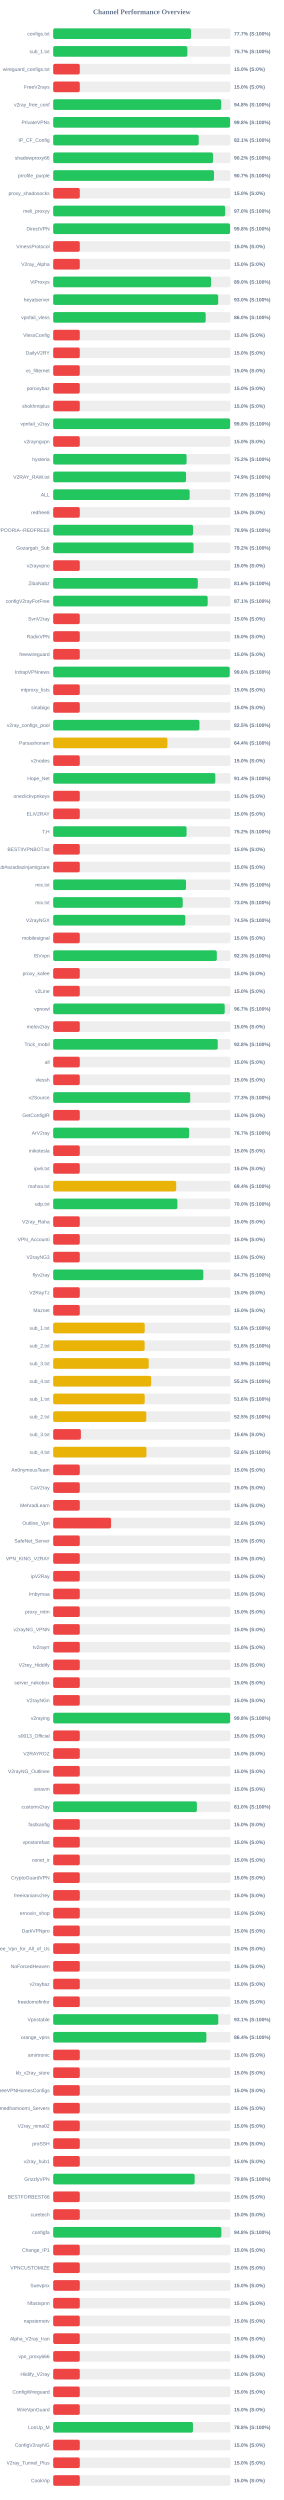
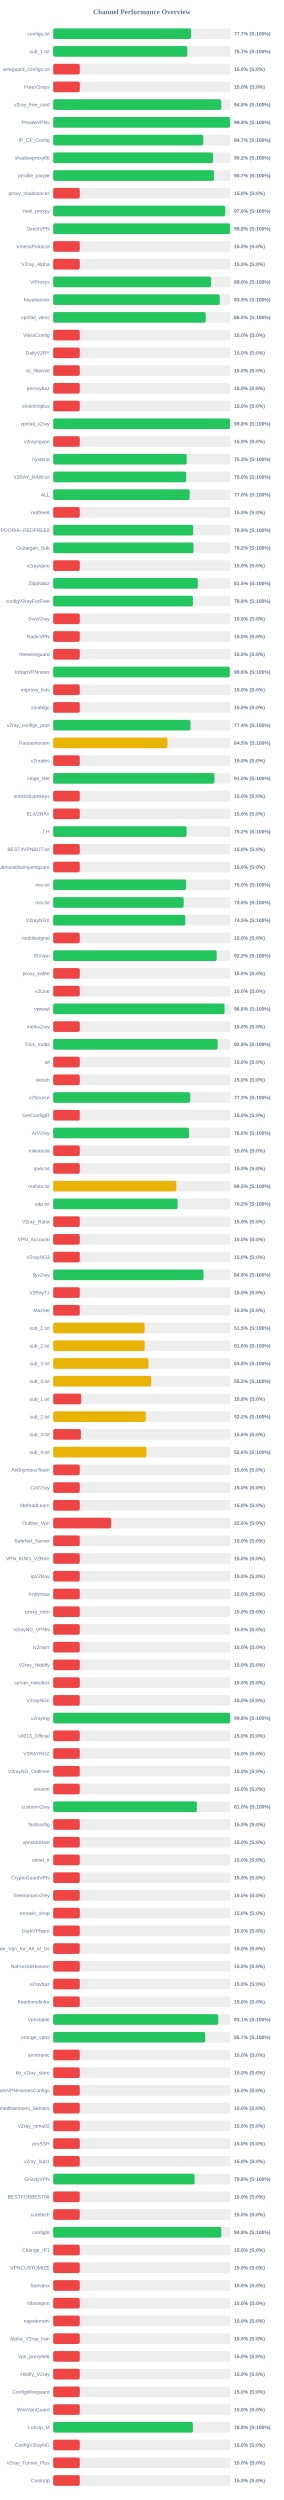
<svg xmlns="http://www.w3.org/2000/svg" width="800" height="7050" version="1.1">
  <style>
        .row { font: 14px Arial; fill: #64748b; }
        .score { font: bold 14px Arial; fill: #64748b; }
    </style>
  <text x="400" y="40" text-anchor="middle" font-size="20px" font-weight="bold" fill="#64748b">Channel Performance Overview</text>
  <rect x="150" y="80" width="500" height="30" fill="#eee" rx="5" />
  <rect x="150" y="80" width="388.6" height="30" fill="#22c55e" rx="5" />
  <text x="140" y="100" text-anchor="end" class="row">configs.txt</text>
  <text x="660" y="100" text-anchor="start" class="score">77.7% (S:100%)</text>
  <rect x="150" y="130" width="500" height="30" fill="#eee" rx="5" />
  <rect x="150" y="130" width="378.35" height="30" fill="#22c55e" rx="5" />
  <text x="140" y="150" text-anchor="end" class="row">sub_1.txt</text>
  <text x="660" y="150" text-anchor="start" class="score">75.7% (S:100%)</text>
  <rect x="150" y="180" width="500" height="30" fill="#eee" rx="5" />
  <rect x="150" y="180" width="75.0" height="30" fill="#ef4444" rx="5" />
  <text x="140" y="200" text-anchor="end" class="row">wireguard_configs.txt</text>
  <text x="660" y="200" text-anchor="start" class="score">15.0% (S:0%)</text>
  <rect x="150" y="230" width="500" height="30" fill="#eee" rx="5" />
  <rect x="150" y="230" width="75.0" height="30" fill="#ef4444" rx="5" />
  <text x="140" y="250" text-anchor="end" class="row">FreeV2rays</text>
  <text x="660" y="250" text-anchor="start" class="score">15.0% (S:0%)</text>
  <rect x="150" y="280" width="500" height="30" fill="#eee" rx="5" />
-   <rect x="150" y="280" width="473.85" height="30" fill="#22c55e" rx="5" />
+   <rect x="150" y="280" width="473.95" height="30" fill="#22c55e" rx="5" />
  <text x="140" y="300" text-anchor="end" class="row">v2ray_free_conf</text>
  <text x="660" y="300" text-anchor="start" class="score">94.8% (S:100%)</text>
  <rect x="150" y="330" width="500" height="30" fill="#eee" rx="5" />
-   <rect x="150" y="330" width="498.8" height="30" fill="#22c55e" rx="5" />
+   <rect x="150" y="330" width="498.95" height="30" fill="#22c55e" rx="5" />
  <text x="140" y="350" text-anchor="end" class="row">PrivateVPNs</text>
  <text x="660" y="350" text-anchor="start" class="score">99.8% (S:100%)</text>
  <rect x="150" y="380" width="500" height="30" fill="#eee" rx="5" />
-   <rect x="150" y="380" width="410.4" height="30" fill="#22c55e" rx="5" />
+   <rect x="150" y="380" width="423.3" height="30" fill="#22c55e" rx="5" />
  <text x="140" y="400" text-anchor="end" class="row">IP_CF_Config</text>
-   <text x="660" y="400" text-anchor="start" class="score">82.1% (S:100%)</text>
+   <text x="660" y="400" text-anchor="start" class="score">84.7% (S:100%)</text>
  <rect x="150" y="430" width="500" height="30" fill="#eee" rx="5" />
-   <rect x="150" y="430" width="450.75" height="30" fill="#22c55e" rx="5" />
+   <rect x="150" y="430" width="450.85" height="30" fill="#22c55e" rx="5" />
  <text x="140" y="450" text-anchor="end" class="row">shadowproxy66</text>
  <text x="660" y="450" text-anchor="start" class="score">90.2% (S:100%)</text>
  <rect x="150" y="480" width="500" height="30" fill="#eee" rx="5" />
-   <rect x="150" y="480" width="453.45" height="30" fill="#22c55e" rx="5" />
+   <rect x="150" y="480" width="453.6" height="30" fill="#22c55e" rx="5" />
  <text x="140" y="500" text-anchor="end" class="row">prrofile_purple</text>
  <text x="660" y="500" text-anchor="start" class="score">90.7% (S:100%)</text>
  <rect x="150" y="530" width="500" height="30" fill="#eee" rx="5" />
  <rect x="150" y="530" width="75.0" height="30" fill="#ef4444" rx="5" />
  <text x="140" y="550" text-anchor="end" class="row">proxy_shadosocks</text>
  <text x="660" y="550" text-anchor="start" class="score">15.0% (S:0%)</text>
  <rect x="150" y="580" width="500" height="30" fill="#eee" rx="5" />
-   <rect x="150" y="580" width="485.0" height="30" fill="#22c55e" rx="5" />
+   <rect x="150" y="580" width="485.05" height="30" fill="#22c55e" rx="5" />
  <text x="140" y="600" text-anchor="end" class="row">meli_proxyy</text>
  <text x="660" y="600" text-anchor="start" class="score">97.0% (S:100%)</text>
  <rect x="150" y="630" width="500" height="30" fill="#eee" rx="5" />
-   <rect x="150" y="630" width="498.8" height="30" fill="#22c55e" rx="5" />
+   <rect x="150" y="630" width="499.0" height="30" fill="#22c55e" rx="5" />
  <text x="140" y="650" text-anchor="end" class="row">DirectVPN</text>
  <text x="660" y="650" text-anchor="start" class="score">99.8% (S:100%)</text>
  <rect x="150" y="680" width="500" height="30" fill="#eee" rx="5" />
  <rect x="150" y="680" width="75.0" height="30" fill="#ef4444" rx="5" />
  <text x="140" y="700" text-anchor="end" class="row">VmessProtocol</text>
  <text x="660" y="700" text-anchor="start" class="score">15.0% (S:0%)</text>
  <rect x="150" y="730" width="500" height="30" fill="#eee" rx="5" />
  <rect x="150" y="730" width="75.0" height="30" fill="#ef4444" rx="5" />
  <text x="140" y="750" text-anchor="end" class="row">V2ray_Alpha</text>
  <text x="660" y="750" text-anchor="start" class="score">15.0% (S:0%)</text>
  <rect x="150" y="780" width="500" height="30" fill="#eee" rx="5" />
  <rect x="150" y="780" width="445.2" height="30" fill="#22c55e" rx="5" />
  <text x="140" y="800" text-anchor="end" class="row">ViProxys</text>
  <text x="660" y="800" text-anchor="start" class="score">89.0% (S:100%)</text>
  <rect x="150" y="830" width="500" height="30" fill="#eee" rx="5" />
-   <rect x="150" y="830" width="465.25" height="30" fill="#22c55e" rx="5" />
+   <rect x="150" y="830" width="469.65" height="30" fill="#22c55e" rx="5" />
  <text x="140" y="850" text-anchor="end" class="row">heyatserver</text>
-   <text x="660" y="850" text-anchor="start" class="score">93.0% (S:100%)</text>
+   <text x="660" y="850" text-anchor="start" class="score">93.9% (S:100%)</text>
  <rect x="150" y="880" width="500" height="30" fill="#eee" rx="5" />
-   <rect x="150" y="880" width="430.1" height="30" fill="#22c55e" rx="5" />
+   <rect x="150" y="880" width="430.25" height="30" fill="#22c55e" rx="5" />
  <text x="140" y="900" text-anchor="end" class="row">vpnfail_vless</text>
  <text x="660" y="900" text-anchor="start" class="score">86.0% (S:100%)</text>
  <rect x="150" y="930" width="500" height="30" fill="#eee" rx="5" />
  <rect x="150" y="930" width="75.0" height="30" fill="#ef4444" rx="5" />
  <text x="140" y="950" text-anchor="end" class="row">VlessConfig</text>
  <text x="660" y="950" text-anchor="start" class="score">15.0% (S:0%)</text>
  <rect x="150" y="980" width="500" height="30" fill="#eee" rx="5" />
  <rect x="150" y="980" width="75.0" height="30" fill="#ef4444" rx="5" />
  <text x="140" y="1000" text-anchor="end" class="row">DailyV2RY</text>
  <text x="660" y="1000" text-anchor="start" class="score">15.0% (S:0%)</text>
  <rect x="150" y="1030" width="500" height="30" fill="#eee" rx="5" />
  <rect x="150" y="1030" width="75.0" height="30" fill="#ef4444" rx="5" />
  <text x="140" y="1050" text-anchor="end" class="row">xs_filternet</text>
  <text x="660" y="1050" text-anchor="start" class="score">15.0% (S:0%)</text>
  <rect x="150" y="1080" width="500" height="30" fill="#eee" rx="5" />
  <rect x="150" y="1080" width="75.0" height="30" fill="#ef4444" rx="5" />
  <text x="140" y="1100" text-anchor="end" class="row">poroxybaz</text>
  <text x="660" y="1100" text-anchor="start" class="score">15.0% (S:0%)</text>
  <rect x="150" y="1130" width="500" height="30" fill="#eee" rx="5" />
  <rect x="150" y="1130" width="75.0" height="30" fill="#ef4444" rx="5" />
  <text x="140" y="1150" text-anchor="end" class="row">shokhmiplus</text>
  <text x="660" y="1150" text-anchor="start" class="score">15.0% (S:0%)</text>
  <rect x="150" y="1180" width="500" height="30" fill="#eee" rx="5" />
  <rect x="150" y="1180" width="498.9" height="30" fill="#22c55e" rx="5" />
  <text x="140" y="1200" text-anchor="end" class="row">vpnfail_v2ray</text>
  <text x="660" y="1200" text-anchor="start" class="score">99.8% (S:100%)</text>
  <rect x="150" y="1230" width="500" height="30" fill="#eee" rx="5" />
  <rect x="150" y="1230" width="75.0" height="30" fill="#ef4444" rx="5" />
  <text x="140" y="1250" text-anchor="end" class="row">v2rayngvpn</text>
  <text x="660" y="1250" text-anchor="start" class="score">15.0% (S:0%)</text>
  <rect x="150" y="1280" width="500" height="30" fill="#eee" rx="5" />
-   <rect x="150" y="1280" width="376.15" height="30" fill="#22c55e" rx="5" />
+   <rect x="150" y="1280" width="376.55" height="30" fill="#22c55e" rx="5" />
  <text x="140" y="1300" text-anchor="end" class="row">hysteria</text>
-   <text x="660" y="1300" text-anchor="start" class="score">75.2% (S:100%)</text>
+   <text x="660" y="1300" text-anchor="start" class="score">75.3% (S:100%)</text>
  <rect x="150" y="1330" width="500" height="30" fill="#eee" rx="5" />
-   <rect x="150" y="1330" width="374.65" height="30" fill="#22c55e" rx="5" />
+   <rect x="150" y="1330" width="375.15" height="30" fill="#22c55e" rx="5" />
  <text x="140" y="1350" text-anchor="end" class="row">V2RAY_RAW.txt</text>
-   <text x="660" y="1350" text-anchor="start" class="score">74.9% (S:100%)</text>
+   <text x="660" y="1350" text-anchor="start" class="score">75.0% (S:100%)</text>
  <rect x="150" y="1380" width="500" height="30" fill="#eee" rx="5" />
-   <rect x="150" y="1380" width="384.85" height="30" fill="#22c55e" rx="5" />
+   <rect x="150" y="1380" width="384.95" height="30" fill="#22c55e" rx="5" />
  <text x="140" y="1400" text-anchor="end" class="row">ALL</text>
  <text x="660" y="1400" text-anchor="start" class="score">77.0% (S:100%)</text>
  <rect x="150" y="1430" width="500" height="30" fill="#eee" rx="5" />
  <rect x="150" y="1430" width="75.0" height="30" fill="#ef4444" rx="5" />
  <text x="140" y="1450" text-anchor="end" class="row">redfree8</text>
  <text x="660" y="1450" text-anchor="start" class="score">15.0% (S:0%)</text>
  <rect x="150" y="1480" width="500" height="30" fill="#eee" rx="5" />
-   <rect x="150" y="1480" width="394.4" height="30" fill="#22c55e" rx="5" />
+   <rect x="150" y="1480" width="394.6" height="30" fill="#22c55e" rx="5" />
  <text x="140" y="1500" text-anchor="end" class="row">POORIA--REDFREE8.txt#POORIA--REDFREE8</text>
  <text x="660" y="1500" text-anchor="start" class="score">78.9% (S:100%)</text>
  <rect x="150" y="1530" width="500" height="30" fill="#eee" rx="5" />
  <rect x="150" y="1530" width="395.8" height="30" fill="#22c55e" rx="5" />
  <text x="140" y="1550" text-anchor="end" class="row">Gozargah_Sub</text>
  <text x="660" y="1550" text-anchor="start" class="score">79.2% (S:100%)</text>
  <rect x="150" y="1580" width="500" height="30" fill="#eee" rx="5" />
  <rect x="150" y="1580" width="75.0" height="30" fill="#ef4444" rx="5" />
  <text x="140" y="1600" text-anchor="end" class="row">v2rayvpno</text>
  <text x="660" y="1600" text-anchor="start" class="score">15.0% (S:0%)</text>
  <rect x="150" y="1630" width="500" height="30" fill="#eee" rx="5" />
-   <rect x="150" y="1630" width="407.8" height="30" fill="#22c55e" rx="5" />
+   <rect x="150" y="1630" width="407.75" height="30" fill="#22c55e" rx="5" />
  <text x="140" y="1650" text-anchor="end" class="row">ZibaNabz</text>
-   <text x="660" y="1650" text-anchor="start" class="score">81.6% (S:100%)</text>
+   <text x="660" y="1650" text-anchor="start" class="score">81.5% (S:100%)</text>
  <rect x="150" y="1680" width="500" height="30" fill="#eee" rx="5" />
-   <rect x="150" y="1680" width="435.65" height="30" fill="#22c55e" rx="5" />
+   <rect x="150" y="1680" width="394.1" height="30" fill="#22c55e" rx="5" />
  <text x="140" y="1700" text-anchor="end" class="row">configV2rayForFree</text>
-   <text x="660" y="1700" text-anchor="start" class="score">87.1% (S:100%)</text>
+   <text x="660" y="1700" text-anchor="start" class="score">78.8% (S:100%)</text>
  <rect x="150" y="1730" width="500" height="30" fill="#eee" rx="5" />
  <rect x="150" y="1730" width="75.0" height="30" fill="#ef4444" rx="5" />
  <text x="140" y="1750" text-anchor="end" class="row">SvnV2ray</text>
  <text x="660" y="1750" text-anchor="start" class="score">15.0% (S:0%)</text>
  <rect x="150" y="1780" width="500" height="30" fill="#eee" rx="5" />
  <rect x="150" y="1780" width="75.0" height="30" fill="#ef4444" rx="5" />
  <text x="140" y="1800" text-anchor="end" class="row">RadixVPN</text>
  <text x="660" y="1800" text-anchor="start" class="score">15.0% (S:0%)</text>
  <rect x="150" y="1830" width="500" height="30" fill="#eee" rx="5" />
  <rect x="150" y="1830" width="75.0" height="30" fill="#ef4444" rx="5" />
  <text x="140" y="1850" text-anchor="end" class="row">freewireguard</text>
  <text x="660" y="1850" text-anchor="start" class="score">15.0% (S:0%)</text>
  <rect x="150" y="1880" width="500" height="30" fill="#eee" rx="5" />
-   <rect x="150" y="1880" width="497.8" height="30" fill="#22c55e" rx="5" />
+   <rect x="150" y="1880" width="498.05" height="30" fill="#22c55e" rx="5" />
  <text x="140" y="1900" text-anchor="end" class="row">IrdrapVPNnews</text>
  <text x="660" y="1900" text-anchor="start" class="score">99.6% (S:100%)</text>
  <rect x="150" y="1930" width="500" height="30" fill="#eee" rx="5" />
  <rect x="150" y="1930" width="75.0" height="30" fill="#ef4444" rx="5" />
  <text x="140" y="1950" text-anchor="end" class="row">mtproxy_lists</text>
  <text x="660" y="1950" text-anchor="start" class="score">15.0% (S:0%)</text>
  <rect x="150" y="1980" width="500" height="30" fill="#eee" rx="5" />
  <rect x="150" y="1980" width="75.0" height="30" fill="#ef4444" rx="5" />
  <text x="140" y="2000" text-anchor="end" class="row">sinabigo</text>
  <text x="660" y="2000" text-anchor="start" class="score">15.0% (S:0%)</text>
  <rect x="150" y="2030" width="500" height="30" fill="#eee" rx="5" />
-   <rect x="150" y="2030" width="412.45" height="30" fill="#22c55e" rx="5" />
+   <rect x="150" y="2030" width="387.1" height="30" fill="#22c55e" rx="5" />
  <text x="140" y="2050" text-anchor="end" class="row">v2ray_configs_pool</text>
-   <text x="660" y="2050" text-anchor="start" class="score">82.5% (S:100%)</text>
+   <text x="660" y="2050" text-anchor="start" class="score">77.4% (S:100%)</text>
  <rect x="150" y="2080" width="500" height="30" fill="#eee" rx="5" />
-   <rect x="150" y="2080" width="322.1" height="30" fill="#eab308" rx="5" />
+   <rect x="150" y="2080" width="322.35" height="30" fill="#eab308" rx="5" />
  <text x="140" y="2100" text-anchor="end" class="row">Parsashonam</text>
-   <text x="660" y="2100" text-anchor="start" class="score">64.4% (S:100%)</text>
+   <text x="660" y="2100" text-anchor="start" class="score">64.5% (S:100%)</text>
  <rect x="150" y="2130" width="500" height="30" fill="#eee" rx="5" />
  <rect x="150" y="2130" width="75.0" height="30" fill="#ef4444" rx="5" />
  <text x="140" y="2150" text-anchor="end" class="row">v2nodes</text>
  <text x="660" y="2150" text-anchor="start" class="score">15.0% (S:0%)</text>
  <rect x="150" y="2180" width="500" height="30" fill="#eee" rx="5" />
-   <rect x="150" y="2180" width="457.2" height="30" fill="#22c55e" rx="5" />
+   <rect x="150" y="2180" width="454.75" height="30" fill="#22c55e" rx="5" />
  <text x="140" y="2200" text-anchor="end" class="row">Hope_Net</text>
-   <text x="660" y="2200" text-anchor="start" class="score">91.4% (S:100%)</text>
+   <text x="660" y="2200" text-anchor="start" class="score">91.0% (S:100%)</text>
  <rect x="150" y="2230" width="500" height="30" fill="#eee" rx="5" />
  <rect x="150" y="2230" width="75.0" height="30" fill="#ef4444" rx="5" />
  <text x="140" y="2250" text-anchor="end" class="row">oneclickvpnkeys</text>
  <text x="660" y="2250" text-anchor="start" class="score">15.0% (S:0%)</text>
  <rect x="150" y="2280" width="500" height="30" fill="#eee" rx="5" />
  <rect x="150" y="2280" width="75.0" height="30" fill="#ef4444" rx="5" />
  <text x="140" y="2300" text-anchor="end" class="row">ELiV2RAY</text>
  <text x="660" y="2300" text-anchor="start" class="score">15.0% (S:0%)</text>
  <rect x="150" y="2330" width="500" height="30" fill="#eee" rx="5" />
-   <rect x="150" y="2330" width="376.15" height="30" fill="#22c55e" rx="5" />
+   <rect x="150" y="2330" width="376.2" height="30" fill="#22c55e" rx="5" />
  <text x="140" y="2350" text-anchor="end" class="row">T,H</text>
  <text x="660" y="2350" text-anchor="start" class="score">75.2% (S:100%)</text>
  <rect x="150" y="2380" width="500" height="30" fill="#eee" rx="5" />
  <rect x="150" y="2380" width="75.0" height="30" fill="#ef4444" rx="5" />
  <text x="140" y="2400" text-anchor="end" class="row">BESTIIVPNBOT.txt</text>
  <text x="660" y="2400" text-anchor="start" class="score">15.0% (S:0%)</text>
  <rect x="150" y="2430" width="500" height="30" fill="#eee" rx="5" />
  <rect x="150" y="2430" width="75.0" height="30" fill="#ef4444" rx="5" />
  <text x="140" y="2450" text-anchor="end" class="row">Sub#azadiazinjamigzare</text>
  <text x="660" y="2450" text-anchor="start" class="score">15.0% (S:0%)</text>
  <rect x="150" y="2480" width="500" height="30" fill="#eee" rx="5" />
-   <rect x="150" y="2480" width="374.55" height="30" fill="#22c55e" rx="5" />
+   <rect x="150" y="2480" width="374.8" height="30" fill="#22c55e" rx="5" />
  <text x="140" y="2500" text-anchor="end" class="row">mix.txt</text>
-   <text x="660" y="2500" text-anchor="start" class="score">74.9% (S:100%)</text>
+   <text x="660" y="2500" text-anchor="start" class="score">75.0% (S:100%)</text>
  <rect x="150" y="2530" width="500" height="30" fill="#eee" rx="5" />
-   <rect x="150" y="2530" width="365.25" height="30" fill="#22c55e" rx="5" />
+   <rect x="150" y="2530" width="368.0" height="30" fill="#22c55e" rx="5" />
  <text x="140" y="2550" text-anchor="end" class="row">mix.txt</text>
-   <text x="660" y="2550" text-anchor="start" class="score">73.0% (S:100%)</text>
+   <text x="660" y="2550" text-anchor="start" class="score">73.6% (S:100%)</text>
  <rect x="150" y="2580" width="500" height="30" fill="#eee" rx="5" />
  <rect x="150" y="2580" width="372.6" height="30" fill="#22c55e" rx="5" />
  <text x="140" y="2600" text-anchor="end" class="row">V2rayNGX</text>
  <text x="660" y="2600" text-anchor="start" class="score">74.5% (S:100%)</text>
  <rect x="150" y="2630" width="500" height="30" fill="#eee" rx="5" />
  <rect x="150" y="2630" width="75.0" height="30" fill="#ef4444" rx="5" />
  <text x="140" y="2650" text-anchor="end" class="row">mobilesignal</text>
  <text x="660" y="2650" text-anchor="start" class="score">15.0% (S:0%)</text>
  <rect x="150" y="2680" width="500" height="30" fill="#eee" rx="5" />
-   <rect x="150" y="2680" width="461.45" height="30" fill="#22c55e" rx="5" />
+   <rect x="150" y="2680" width="461.15" height="30" fill="#22c55e" rx="5" />
  <text x="140" y="2700" text-anchor="end" class="row">ISVvpn</text>
-   <text x="660" y="2700" text-anchor="start" class="score">92.3% (S:100%)</text>
+   <text x="660" y="2700" text-anchor="start" class="score">92.2% (S:100%)</text>
  <rect x="150" y="2730" width="500" height="30" fill="#eee" rx="5" />
  <rect x="150" y="2730" width="75.0" height="30" fill="#ef4444" rx="5" />
  <text x="140" y="2750" text-anchor="end" class="row">proxy_kafee</text>
  <text x="660" y="2750" text-anchor="start" class="score">15.0% (S:0%)</text>
  <rect x="150" y="2780" width="500" height="30" fill="#eee" rx="5" />
  <rect x="150" y="2780" width="75.0" height="30" fill="#ef4444" rx="5" />
  <text x="140" y="2800" text-anchor="end" class="row">v2Line</text>
  <text x="660" y="2800" text-anchor="start" class="score">15.0% (S:0%)</text>
  <rect x="150" y="2830" width="500" height="30" fill="#eee" rx="5" />
-   <rect x="150" y="2830" width="483.7" height="30" fill="#22c55e" rx="5" />
+   <rect x="150" y="2830" width="483.2" height="30" fill="#22c55e" rx="5" />
  <text x="140" y="2850" text-anchor="end" class="row">vpnowl</text>
-   <text x="660" y="2850" text-anchor="start" class="score">96.7% (S:100%)</text>
+   <text x="660" y="2850" text-anchor="start" class="score">96.6% (S:100%)</text>
  <rect x="150" y="2880" width="500" height="30" fill="#eee" rx="5" />
  <rect x="150" y="2880" width="75.0" height="30" fill="#ef4444" rx="5" />
  <text x="140" y="2900" text-anchor="end" class="row">melov2ray</text>
  <text x="660" y="2900" text-anchor="start" class="score">15.0% (S:0%)</text>
  <rect x="150" y="2930" width="500" height="30" fill="#eee" rx="5" />
-   <rect x="150" y="2930" width="464.05" height="30" fill="#22c55e" rx="5" />
+   <rect x="150" y="2930" width="463.85" height="30" fill="#22c55e" rx="5" />
  <text x="140" y="2950" text-anchor="end" class="row">Trick_mobil</text>
  <text x="660" y="2950" text-anchor="start" class="score">92.8% (S:100%)</text>
  <rect x="150" y="2980" width="500" height="30" fill="#eee" rx="5" />
  <rect x="150" y="2980" width="75.0" height="30" fill="#ef4444" rx="5" />
  <text x="140" y="3000" text-anchor="end" class="row">all</text>
  <text x="660" y="3000" text-anchor="start" class="score">15.0% (S:0%)</text>
  <rect x="150" y="3030" width="500" height="30" fill="#eee" rx="5" />
  <rect x="150" y="3030" width="75.0" height="30" fill="#ef4444" rx="5" />
  <text x="140" y="3050" text-anchor="end" class="row">vlessh</text>
  <text x="660" y="3050" text-anchor="start" class="score">15.0% (S:0%)</text>
  <rect x="150" y="3080" width="500" height="30" fill="#eee" rx="5" />
  <rect x="150" y="3080" width="386.45" height="30" fill="#22c55e" rx="5" />
  <text x="140" y="3100" text-anchor="end" class="row">v2Source</text>
  <text x="660" y="3100" text-anchor="start" class="score">77.3% (S:100%)</text>
  <rect x="150" y="3130" width="500" height="30" fill="#eee" rx="5" />
  <rect x="150" y="3130" width="75.0" height="30" fill="#ef4444" rx="5" />
  <text x="140" y="3150" text-anchor="end" class="row">GetConfigIR</text>
  <text x="660" y="3150" text-anchor="start" class="score">15.0% (S:0%)</text>
  <rect x="150" y="3180" width="500" height="30" fill="#eee" rx="5" />
-   <rect x="150" y="3180" width="383.4" height="30" fill="#22c55e" rx="5" />
+   <rect x="150" y="3180" width="383.1" height="30" fill="#22c55e" rx="5" />
  <text x="140" y="3200" text-anchor="end" class="row">ArV2ray</text>
-   <text x="660" y="3200" text-anchor="start" class="score">76.7% (S:100%)</text>
+   <text x="660" y="3200" text-anchor="start" class="score">76.6% (S:100%)</text>
  <rect x="150" y="3230" width="500" height="30" fill="#eee" rx="5" />
  <rect x="150" y="3230" width="75.0" height="30" fill="#ef4444" rx="5" />
  <text x="140" y="3250" text-anchor="end" class="row">inikotesla</text>
  <text x="660" y="3250" text-anchor="start" class="score">15.0% (S:0%)</text>
  <rect x="150" y="3280" width="500" height="30" fill="#eee" rx="5" />
  <rect x="150" y="3280" width="75.0" height="30" fill="#ef4444" rx="5" />
  <text x="140" y="3300" text-anchor="end" class="row">ipv6.txt</text>
  <text x="660" y="3300" text-anchor="start" class="score">15.0% (S:0%)</text>
  <rect x="150" y="3330" width="500" height="30" fill="#eee" rx="5" />
-   <rect x="150" y="3330" width="346.8" height="30" fill="#eab308" rx="5" />
+   <rect x="150" y="3330" width="347.4" height="30" fill="#eab308" rx="5" />
  <text x="140" y="3350" text-anchor="end" class="row">mahsa.txt</text>
-   <text x="660" y="3350" text-anchor="start" class="score">69.4% (S:100%)</text>
+   <text x="660" y="3350" text-anchor="start" class="score">69.5% (S:100%)</text>
  <rect x="150" y="3380" width="500" height="30" fill="#eee" rx="5" />
-   <rect x="150" y="3380" width="350.25" height="30" fill="#22c55e" rx="5" />
+   <rect x="150" y="3380" width="350.85" height="30" fill="#22c55e" rx="5" />
  <text x="140" y="3400" text-anchor="end" class="row">udp.txt</text>
-   <text x="660" y="3400" text-anchor="start" class="score">70.0% (S:100%)</text>
+   <text x="660" y="3400" text-anchor="start" class="score">70.2% (S:100%)</text>
  <rect x="150" y="3430" width="500" height="30" fill="#eee" rx="5" />
  <rect x="150" y="3430" width="75.0" height="30" fill="#ef4444" rx="5" />
  <text x="140" y="3450" text-anchor="end" class="row">V2ray_Raha</text>
  <text x="660" y="3450" text-anchor="start" class="score">15.0% (S:0%)</text>
  <rect x="150" y="3480" width="500" height="30" fill="#eee" rx="5" />
  <rect x="150" y="3480" width="75.0" height="30" fill="#ef4444" rx="5" />
  <text x="140" y="3500" text-anchor="end" class="row">VPN_Accounti</text>
  <text x="660" y="3500" text-anchor="start" class="score">15.0% (S:0%)</text>
  <rect x="150" y="3530" width="500" height="30" fill="#eee" rx="5" />
  <rect x="150" y="3530" width="75.0" height="30" fill="#ef4444" rx="5" />
  <text x="140" y="3550" text-anchor="end" class="row">V2rayNG3</text>
  <text x="660" y="3550" text-anchor="start" class="score">15.0% (S:0%)</text>
  <rect x="150" y="3580" width="500" height="30" fill="#eee" rx="5" />
-   <rect x="150" y="3580" width="423.4" height="30" fill="#22c55e" rx="5" />
+   <rect x="150" y="3580" width="423.9" height="30" fill="#22c55e" rx="5" />
  <text x="140" y="3600" text-anchor="end" class="row">flyv2ray</text>
-   <text x="660" y="3600" text-anchor="start" class="score">84.7% (S:100%)</text>
+   <text x="660" y="3600" text-anchor="start" class="score">84.8% (S:100%)</text>
  <rect x="150" y="3630" width="500" height="30" fill="#eee" rx="5" />
  <rect x="150" y="3630" width="75.0" height="30" fill="#ef4444" rx="5" />
  <text x="140" y="3650" text-anchor="end" class="row">V2RayTz</text>
  <text x="660" y="3650" text-anchor="start" class="score">15.0% (S:0%)</text>
  <rect x="150" y="3680" width="500" height="30" fill="#eee" rx="5" />
  <rect x="150" y="3680" width="75.0" height="30" fill="#ef4444" rx="5" />
  <text x="140" y="3700" text-anchor="end" class="row">Maznet</text>
  <text x="660" y="3700" text-anchor="start" class="score">15.0% (S:0%)</text>
  <rect x="150" y="3730" width="500" height="30" fill="#eee" rx="5" />
-   <rect x="150" y="3730" width="258.1" height="30" fill="#eab308" rx="5" />
+   <rect x="150" y="3730" width="257.65" height="30" fill="#eab308" rx="5" />
  <text x="140" y="3750" text-anchor="end" class="row">sub_1.txt</text>
-   <text x="660" y="3750" text-anchor="start" class="score">51.6% (S:100%)</text>
+   <text x="660" y="3750" text-anchor="start" class="score">51.5% (S:100%)</text>
  <rect x="150" y="3780" width="500" height="30" fill="#eee" rx="5" />
-   <rect x="150" y="3780" width="257.85" height="30" fill="#eab308" rx="5" />
+   <rect x="150" y="3780" width="258.05" height="30" fill="#eab308" rx="5" />
  <text x="140" y="3800" text-anchor="end" class="row">sub_2.txt</text>
  <text x="660" y="3800" text-anchor="start" class="score">51.6% (S:100%)</text>
  <rect x="150" y="3830" width="500" height="30" fill="#eee" rx="5" />
-   <rect x="150" y="3830" width="269.35" height="30" fill="#eab308" rx="5" />
+   <rect x="150" y="3830" width="268.8" height="30" fill="#eab308" rx="5" />
  <text x="140" y="3850" text-anchor="end" class="row">sub_3.txt</text>
-   <text x="660" y="3850" text-anchor="start" class="score">53.9% (S:100%)</text>
+   <text x="660" y="3850" text-anchor="start" class="score">53.8% (S:100%)</text>
  <rect x="150" y="3880" width="500" height="30" fill="#eee" rx="5" />
  <rect x="150" y="3880" width="276.25" height="30" fill="#eab308" rx="5" />
  <text x="140" y="3900" text-anchor="end" class="row">sub_4.txt</text>
  <text x="660" y="3900" text-anchor="start" class="score">55.2% (S:100%)</text>
  <rect x="150" y="3930" width="500" height="30" fill="#eee" rx="5" />
-   <rect x="150" y="3930" width="258.05" height="30" fill="#eab308" rx="5" />
+   <rect x="150" y="3930" width="78.9" height="30" fill="#ef4444" rx="5" />
  <text x="140" y="3950" text-anchor="end" class="row">sub_1.txt</text>
-   <text x="660" y="3950" text-anchor="start" class="score">51.6% (S:100%)</text>
+   <text x="660" y="3950" text-anchor="start" class="score">15.8% (S:0%)</text>
  <rect x="150" y="3980" width="500" height="30" fill="#eee" rx="5" />
-   <rect x="150" y="3980" width="262.55" height="30" fill="#eab308" rx="5" />
+   <rect x="150" y="3980" width="261.25" height="30" fill="#eab308" rx="5" />
  <text x="140" y="4000" text-anchor="end" class="row">sub_2.txt</text>
-   <text x="660" y="4000" text-anchor="start" class="score">52.5% (S:100%)</text>
+   <text x="660" y="4000" text-anchor="start" class="score">52.2% (S:100%)</text>
  <rect x="150" y="4030" width="500" height="30" fill="#eee" rx="5" />
  <rect x="150" y="4030" width="78.1" height="30" fill="#ef4444" rx="5" />
  <text x="140" y="4050" text-anchor="end" class="row">sub_3.txt</text>
  <text x="660" y="4050" text-anchor="start" class="score">15.6% (S:0%)</text>
  <rect x="150" y="4080" width="500" height="30" fill="#eee" rx="5" />
-   <rect x="150" y="4080" width="263.05" height="30" fill="#eab308" rx="5" />
+   <rect x="150" y="4080" width="262.95" height="30" fill="#eab308" rx="5" />
  <text x="140" y="4100" text-anchor="end" class="row">sub_4.txt</text>
  <text x="660" y="4100" text-anchor="start" class="score">52.6% (S:100%)</text>
  <rect x="150" y="4130" width="500" height="30" fill="#eee" rx="5" />
  <rect x="150" y="4130" width="75.0" height="30" fill="#ef4444" rx="5" />
  <text x="140" y="4150" text-anchor="end" class="row">An0nymousTeam</text>
  <text x="660" y="4150" text-anchor="start" class="score">15.0% (S:0%)</text>
  <rect x="150" y="4180" width="500" height="30" fill="#eee" rx="5" />
  <rect x="150" y="4180" width="75.0" height="30" fill="#ef4444" rx="5" />
  <text x="140" y="4200" text-anchor="end" class="row">CaV2ray</text>
  <text x="660" y="4200" text-anchor="start" class="score">15.0% (S:0%)</text>
  <rect x="150" y="4230" width="500" height="30" fill="#eee" rx="5" />
  <rect x="150" y="4230" width="75.0" height="30" fill="#ef4444" rx="5" />
  <text x="140" y="4250" text-anchor="end" class="row">MehradLearn</text>
  <text x="660" y="4250" text-anchor="start" class="score">15.0% (S:0%)</text>
  <rect x="150" y="4280" width="500" height="30" fill="#eee" rx="5" />
  <rect x="150" y="4280" width="163.25" height="30" fill="#ef4444" rx="5" />
  <text x="140" y="4300" text-anchor="end" class="row">Outline_Vpn</text>
  <text x="660" y="4300" text-anchor="start" class="score">32.6% (S:0%)</text>
  <rect x="150" y="4330" width="500" height="30" fill="#eee" rx="5" />
  <rect x="150" y="4330" width="75.0" height="30" fill="#ef4444" rx="5" />
  <text x="140" y="4350" text-anchor="end" class="row">SafeNet_Server</text>
  <text x="660" y="4350" text-anchor="start" class="score">15.0% (S:0%)</text>
  <rect x="150" y="4380" width="500" height="30" fill="#eee" rx="5" />
  <rect x="150" y="4380" width="75.0" height="30" fill="#ef4444" rx="5" />
  <text x="140" y="4400" text-anchor="end" class="row">VPN_KING_V2RAY</text>
  <text x="660" y="4400" text-anchor="start" class="score">15.0% (S:0%)</text>
  <rect x="150" y="4430" width="500" height="30" fill="#eee" rx="5" />
  <rect x="150" y="4430" width="75.0" height="30" fill="#ef4444" rx="5" />
  <text x="140" y="4450" text-anchor="end" class="row">ipV2Ray</text>
  <text x="660" y="4450" text-anchor="start" class="score">15.0% (S:0%)</text>
  <rect x="150" y="4480" width="500" height="30" fill="#eee" rx="5" />
  <rect x="150" y="4480" width="75.0" height="30" fill="#ef4444" rx="5" />
  <text x="140" y="4500" text-anchor="end" class="row">lrnbymaa</text>
  <text x="660" y="4500" text-anchor="start" class="score">15.0% (S:0%)</text>
  <rect x="150" y="4530" width="500" height="30" fill="#eee" rx="5" />
  <rect x="150" y="4530" width="75.0" height="30" fill="#ef4444" rx="5" />
  <text x="140" y="4550" text-anchor="end" class="row">proxy_mtm</text>
  <text x="660" y="4550" text-anchor="start" class="score">15.0% (S:0%)</text>
  <rect x="150" y="4580" width="500" height="30" fill="#eee" rx="5" />
  <rect x="150" y="4580" width="75.0" height="30" fill="#ef4444" rx="5" />
  <text x="140" y="4600" text-anchor="end" class="row">v2rayNG_VPNN</text>
  <text x="660" y="4600" text-anchor="start" class="score">15.0% (S:0%)</text>
  <rect x="150" y="4630" width="500" height="30" fill="#eee" rx="5" />
  <rect x="150" y="4630" width="75.0" height="30" fill="#ef4444" rx="5" />
  <text x="140" y="4650" text-anchor="end" class="row">tv2rayrr</text>
  <text x="660" y="4650" text-anchor="start" class="score">15.0% (S:0%)</text>
  <rect x="150" y="4680" width="500" height="30" fill="#eee" rx="5" />
  <rect x="150" y="4680" width="75.0" height="30" fill="#ef4444" rx="5" />
  <text x="140" y="4700" text-anchor="end" class="row">V2rey_Hiddify</text>
  <text x="660" y="4700" text-anchor="start" class="score">15.0% (S:0%)</text>
  <rect x="150" y="4730" width="500" height="30" fill="#eee" rx="5" />
  <rect x="150" y="4730" width="75.0" height="30" fill="#ef4444" rx="5" />
  <text x="140" y="4750" text-anchor="end" class="row">server_nekobox</text>
  <text x="660" y="4750" text-anchor="start" class="score">15.0% (S:0%)</text>
  <rect x="150" y="4780" width="500" height="30" fill="#eee" rx="5" />
  <rect x="150" y="4780" width="75.0" height="30" fill="#ef4444" rx="5" />
  <text x="140" y="4800" text-anchor="end" class="row">V2rayNGn</text>
  <text x="660" y="4800" text-anchor="start" class="score">15.0% (S:0%)</text>
  <rect x="150" y="4830" width="500" height="30" fill="#eee" rx="5" />
-   <rect x="150" y="4830" width="498.95" height="30" fill="#22c55e" rx="5" />
+   <rect x="150" y="4830" width="499.0" height="30" fill="#22c55e" rx="5" />
  <text x="140" y="4850" text-anchor="end" class="row">v2raying</text>
  <text x="660" y="4850" text-anchor="start" class="score">99.8% (S:100%)</text>
  <rect x="150" y="4880" width="500" height="30" fill="#eee" rx="5" />
  <rect x="150" y="4880" width="75.0" height="30" fill="#ef4444" rx="5" />
  <text x="140" y="4900" text-anchor="end" class="row">s0013_Official</text>
  <text x="660" y="4900" text-anchor="start" class="score">15.0% (S:0%)</text>
  <rect x="150" y="4930" width="500" height="30" fill="#eee" rx="5" />
  <rect x="150" y="4930" width="75.0" height="30" fill="#ef4444" rx="5" />
  <text x="140" y="4950" text-anchor="end" class="row">V2RAYROZ</text>
  <text x="660" y="4950" text-anchor="start" class="score">15.0% (S:0%)</text>
  <rect x="150" y="4980" width="500" height="30" fill="#eee" rx="5" />
  <rect x="150" y="4980" width="75.0" height="30" fill="#ef4444" rx="5" />
  <text x="140" y="5000" text-anchor="end" class="row">V2rayNG_Outlinee</text>
  <text x="660" y="5000" text-anchor="start" class="score">15.0% (S:0%)</text>
  <rect x="150" y="5030" width="500" height="30" fill="#eee" rx="5" />
  <rect x="150" y="5030" width="75.0" height="30" fill="#ef4444" rx="5" />
  <text x="140" y="5050" text-anchor="end" class="row">sinavm</text>
  <text x="660" y="5050" text-anchor="start" class="score">15.0% (S:0%)</text>
  <rect x="150" y="5080" width="500" height="30" fill="#eee" rx="5" />
-   <rect x="150" y="5080" width="405.25" height="30" fill="#22c55e" rx="5" />
+   <rect x="150" y="5080" width="405.2" height="30" fill="#22c55e" rx="5" />
  <text x="140" y="5100" text-anchor="end" class="row">customv2ray</text>
  <text x="660" y="5100" text-anchor="start" class="score">81.0% (S:100%)</text>
  <rect x="150" y="5130" width="500" height="30" fill="#eee" rx="5" />
  <rect x="150" y="5130" width="75.0" height="30" fill="#ef4444" rx="5" />
  <text x="140" y="5150" text-anchor="end" class="row">fastkanfig</text>
  <text x="660" y="5150" text-anchor="start" class="score">15.0% (S:0%)</text>
  <rect x="150" y="5180" width="500" height="30" fill="#eee" rx="5" />
  <rect x="150" y="5180" width="75.0" height="30" fill="#ef4444" rx="5" />
  <text x="140" y="5200" text-anchor="end" class="row">vpnstorefast</text>
  <text x="660" y="5200" text-anchor="start" class="score">15.0% (S:0%)</text>
  <rect x="150" y="5230" width="500" height="30" fill="#eee" rx="5" />
  <rect x="150" y="5230" width="75.0" height="30" fill="#ef4444" rx="5" />
  <text x="140" y="5250" text-anchor="end" class="row">oxnet_ir</text>
  <text x="660" y="5250" text-anchor="start" class="score">15.0% (S:0%)</text>
  <rect x="150" y="5280" width="500" height="30" fill="#eee" rx="5" />
  <rect x="150" y="5280" width="75.0" height="30" fill="#ef4444" rx="5" />
  <text x="140" y="5300" text-anchor="end" class="row">CryptoGuardVPN</text>
  <text x="660" y="5300" text-anchor="start" class="score">15.0% (S:0%)</text>
  <rect x="150" y="5330" width="500" height="30" fill="#eee" rx="5" />
  <rect x="150" y="5330" width="75.0" height="30" fill="#ef4444" rx="5" />
  <text x="140" y="5350" text-anchor="end" class="row">freeiranianv2rey</text>
  <text x="660" y="5350" text-anchor="start" class="score">15.0% (S:0%)</text>
  <rect x="150" y="5380" width="500" height="30" fill="#eee" rx="5" />
  <rect x="150" y="5380" width="75.0" height="30" fill="#ef4444" rx="5" />
  <text x="140" y="5400" text-anchor="end" class="row">ernoxin_shop</text>
  <text x="660" y="5400" text-anchor="start" class="score">15.0% (S:0%)</text>
  <rect x="150" y="5430" width="500" height="30" fill="#eee" rx="5" />
  <rect x="150" y="5430" width="75.0" height="30" fill="#ef4444" rx="5" />
  <text x="140" y="5450" text-anchor="end" class="row">DarkVPNpro</text>
  <text x="660" y="5450" text-anchor="start" class="score">15.0% (S:0%)</text>
  <rect x="150" y="5480" width="500" height="30" fill="#eee" rx="5" />
  <rect x="150" y="5480" width="75.0" height="30" fill="#ef4444" rx="5" />
  <text x="140" y="5500" text-anchor="end" class="row">Free_Vpn_for_All_of_Us</text>
  <text x="660" y="5500" text-anchor="start" class="score">15.0% (S:0%)</text>
  <rect x="150" y="5530" width="500" height="30" fill="#eee" rx="5" />
  <rect x="150" y="5530" width="75.0" height="30" fill="#ef4444" rx="5" />
  <text x="140" y="5550" text-anchor="end" class="row">NoForcedHeaven</text>
  <text x="660" y="5550" text-anchor="start" class="score">15.0% (S:0%)</text>
  <rect x="150" y="5580" width="500" height="30" fill="#eee" rx="5" />
  <rect x="150" y="5580" width="75.0" height="30" fill="#ef4444" rx="5" />
  <text x="140" y="5600" text-anchor="end" class="row">v2raybaz</text>
  <text x="660" y="5600" text-anchor="start" class="score">15.0% (S:0%)</text>
  <rect x="150" y="5630" width="500" height="30" fill="#eee" rx="5" />
  <rect x="150" y="5630" width="75.0" height="30" fill="#ef4444" rx="5" />
  <text x="140" y="5650" text-anchor="end" class="row">freedomofinfor</text>
  <text x="660" y="5650" text-anchor="start" class="score">15.0% (S:0%)</text>
  <rect x="150" y="5680" width="500" height="30" fill="#eee" rx="5" />
-   <rect x="150" y="5680" width="465.6" height="30" fill="#22c55e" rx="5" />
+   <rect x="150" y="5680" width="465.55" height="30" fill="#22c55e" rx="5" />
  <text x="140" y="5700" text-anchor="end" class="row">Vpnstable</text>
  <text x="660" y="5700" text-anchor="start" class="score">93.1% (S:100%)</text>
  <rect x="150" y="5730" width="500" height="30" fill="#eee" rx="5" />
-   <rect x="150" y="5730" width="432.0" height="30" fill="#22c55e" rx="5" />
+   <rect x="150" y="5730" width="428.7" height="30" fill="#22c55e" rx="5" />
  <text x="140" y="5750" text-anchor="end" class="row">orange_vpns</text>
-   <text x="660" y="5750" text-anchor="start" class="score">86.4% (S:100%)</text>
+   <text x="660" y="5750" text-anchor="start" class="score">85.7% (S:100%)</text>
  <rect x="150" y="5780" width="500" height="30" fill="#eee" rx="5" />
  <rect x="150" y="5780" width="75.0" height="30" fill="#ef4444" rx="5" />
  <text x="140" y="5800" text-anchor="end" class="row">amirtronic</text>
  <text x="660" y="5800" text-anchor="start" class="score">15.0% (S:0%)</text>
  <rect x="150" y="5830" width="500" height="30" fill="#eee" rx="5" />
  <rect x="150" y="5830" width="75.0" height="30" fill="#ef4444" rx="5" />
  <text x="140" y="5850" text-anchor="end" class="row">kb_v2ray_store</text>
  <text x="660" y="5850" text-anchor="start" class="score">15.0% (S:0%)</text>
  <rect x="150" y="5880" width="500" height="30" fill="#eee" rx="5" />
  <rect x="150" y="5880" width="75.0" height="30" fill="#ef4444" rx="5" />
  <text x="140" y="5900" text-anchor="end" class="row">FreeVPNHomesConfigs</text>
  <text x="660" y="5900" text-anchor="start" class="score">15.0% (S:0%)</text>
  <rect x="150" y="5930" width="500" height="30" fill="#eee" rx="5" />
  <rect x="150" y="5930" width="75.0" height="30" fill="#ef4444" rx="5" />
  <text x="140" y="5950" text-anchor="end" class="row">Ahmedhamoomi_Servers</text>
  <text x="660" y="5950" text-anchor="start" class="score">15.0% (S:0%)</text>
  <rect x="150" y="5980" width="500" height="30" fill="#eee" rx="5" />
  <rect x="150" y="5980" width="75.0" height="30" fill="#ef4444" rx="5" />
  <text x="140" y="6000" text-anchor="end" class="row">V2ray_nima02</text>
  <text x="660" y="6000" text-anchor="start" class="score">15.0% (S:0%)</text>
  <rect x="150" y="6030" width="500" height="30" fill="#eee" rx="5" />
  <rect x="150" y="6030" width="75.0" height="30" fill="#ef4444" rx="5" />
  <text x="140" y="6050" text-anchor="end" class="row">proSSH</text>
  <text x="660" y="6050" text-anchor="start" class="score">15.0% (S:0%)</text>
  <rect x="150" y="6080" width="500" height="30" fill="#eee" rx="5" />
  <rect x="150" y="6080" width="75.0" height="30" fill="#ef4444" rx="5" />
  <text x="140" y="6100" text-anchor="end" class="row">v2ray_hub1</text>
  <text x="660" y="6100" text-anchor="start" class="score">15.0% (S:0%)</text>
  <rect x="150" y="6130" width="500" height="30" fill="#eee" rx="5" />
-   <rect x="150" y="6130" width="398.95" height="30" fill="#22c55e" rx="5" />
+   <rect x="150" y="6130" width="398.85" height="30" fill="#22c55e" rx="5" />
  <text x="140" y="6150" text-anchor="end" class="row">GrizzlyVPN</text>
  <text x="660" y="6150" text-anchor="start" class="score">79.8% (S:100%)</text>
  <rect x="150" y="6180" width="500" height="30" fill="#eee" rx="5" />
  <rect x="150" y="6180" width="75.0" height="30" fill="#ef4444" rx="5" />
  <text x="140" y="6200" text-anchor="end" class="row">BESTFORBEST66</text>
  <text x="660" y="6200" text-anchor="start" class="score">15.0% (S:0%)</text>
  <rect x="150" y="6230" width="500" height="30" fill="#eee" rx="5" />
  <rect x="150" y="6230" width="75.0" height="30" fill="#ef4444" rx="5" />
  <text x="140" y="6250" text-anchor="end" class="row">curetech</text>
  <text x="660" y="6250" text-anchor="start" class="score">15.0% (S:0%)</text>
  <rect x="150" y="6280" width="500" height="30" fill="#eee" rx="5" />
-   <rect x="150" y="6280" width="474.25" height="30" fill="#22c55e" rx="5" />
+   <rect x="150" y="6280" width="474.2" height="30" fill="#22c55e" rx="5" />
  <text x="140" y="6300" text-anchor="end" class="row">configfa</text>
  <text x="660" y="6300" text-anchor="start" class="score">94.8% (S:100%)</text>
  <rect x="150" y="6330" width="500" height="30" fill="#eee" rx="5" />
  <rect x="150" y="6330" width="75.0" height="30" fill="#ef4444" rx="5" />
  <text x="140" y="6350" text-anchor="end" class="row">Change_IP1</text>
  <text x="660" y="6350" text-anchor="start" class="score">15.0% (S:0%)</text>
  <rect x="150" y="6380" width="500" height="30" fill="#eee" rx="5" />
  <rect x="150" y="6380" width="75.0" height="30" fill="#ef4444" rx="5" />
  <text x="140" y="6400" text-anchor="end" class="row">VPNCUSTOMIZE</text>
  <text x="660" y="6400" text-anchor="start" class="score">15.0% (S:0%)</text>
  <rect x="150" y="6430" width="500" height="30" fill="#eee" rx="5" />
  <rect x="150" y="6430" width="75.0" height="30" fill="#ef4444" rx="5" />
  <text x="140" y="6450" text-anchor="end" class="row">Suevpnx</text>
  <text x="660" y="6450" text-anchor="start" class="score">15.0% (S:0%)</text>
  <rect x="150" y="6480" width="500" height="30" fill="#eee" rx="5" />
  <rect x="150" y="6480" width="75.0" height="30" fill="#ef4444" rx="5" />
  <text x="140" y="6500" text-anchor="end" class="row">Nfastvpnn</text>
  <text x="660" y="6500" text-anchor="start" class="score">15.0% (S:0%)</text>
  <rect x="150" y="6530" width="500" height="30" fill="#eee" rx="5" />
  <rect x="150" y="6530" width="75.0" height="30" fill="#ef4444" rx="5" />
  <text x="140" y="6550" text-anchor="end" class="row">napsternetv</text>
  <text x="660" y="6550" text-anchor="start" class="score">15.0% (S:0%)</text>
  <rect x="150" y="6580" width="500" height="30" fill="#eee" rx="5" />
  <rect x="150" y="6580" width="75.0" height="30" fill="#ef4444" rx="5" />
  <text x="140" y="6600" text-anchor="end" class="row">Alpha_V2ray_Iran</text>
  <text x="660" y="6600" text-anchor="start" class="score">15.0% (S:0%)</text>
  <rect x="150" y="6630" width="500" height="30" fill="#eee" rx="5" />
  <rect x="150" y="6630" width="75.0" height="30" fill="#ef4444" rx="5" />
  <text x="140" y="6650" text-anchor="end" class="row">vpn_proxy666</text>
  <text x="660" y="6650" text-anchor="start" class="score">15.0% (S:0%)</text>
  <rect x="150" y="6680" width="500" height="30" fill="#eee" rx="5" />
  <rect x="150" y="6680" width="75.0" height="30" fill="#ef4444" rx="5" />
  <text x="140" y="6700" text-anchor="end" class="row">Hiidify_V2ray</text>
  <text x="660" y="6700" text-anchor="start" class="score">15.0% (S:0%)</text>
  <rect x="150" y="6730" width="500" height="30" fill="#eee" rx="5" />
  <rect x="150" y="6730" width="75.0" height="30" fill="#ef4444" rx="5" />
  <text x="140" y="6750" text-anchor="end" class="row">ConfigWireguard</text>
  <text x="660" y="6750" text-anchor="start" class="score">15.0% (S:0%)</text>
  <rect x="150" y="6780" width="500" height="30" fill="#eee" rx="5" />
  <rect x="150" y="6780" width="75.0" height="30" fill="#ef4444" rx="5" />
  <text x="140" y="6800" text-anchor="end" class="row">WireVpnGuard</text>
  <text x="660" y="6800" text-anchor="start" class="score">15.0% (S:0%)</text>
  <rect x="150" y="6830" width="500" height="30" fill="#eee" rx="5" />
-   <rect x="150" y="6830" width="394.15" height="30" fill="#22c55e" rx="5" />
+   <rect x="150" y="6830" width="393.95" height="30" fill="#22c55e" rx="5" />
  <text x="140" y="6850" text-anchor="end" class="row">LonUp_M</text>
  <text x="660" y="6850" text-anchor="start" class="score">78.8% (S:100%)</text>
  <rect x="150" y="6880" width="500" height="30" fill="#eee" rx="5" />
  <rect x="150" y="6880" width="75.0" height="30" fill="#ef4444" rx="5" />
  <text x="140" y="6900" text-anchor="end" class="row">ConfigV2rayNG</text>
  <text x="660" y="6900" text-anchor="start" class="score">15.0% (S:0%)</text>
  <rect x="150" y="6930" width="500" height="30" fill="#eee" rx="5" />
  <rect x="150" y="6930" width="75.0" height="30" fill="#ef4444" rx="5" />
  <text x="140" y="6950" text-anchor="end" class="row">V2ray_Tunnel_Plus</text>
  <text x="660" y="6950" text-anchor="start" class="score">15.0% (S:0%)</text>
  <rect x="150" y="6980" width="500" height="30" fill="#eee" rx="5" />
  <rect x="150" y="6980" width="75.0" height="30" fill="#ef4444" rx="5" />
  <text x="140" y="7000" text-anchor="end" class="row">CookVip</text>
  <text x="660" y="7000" text-anchor="start" class="score">15.0% (S:0%)</text>
</svg>
